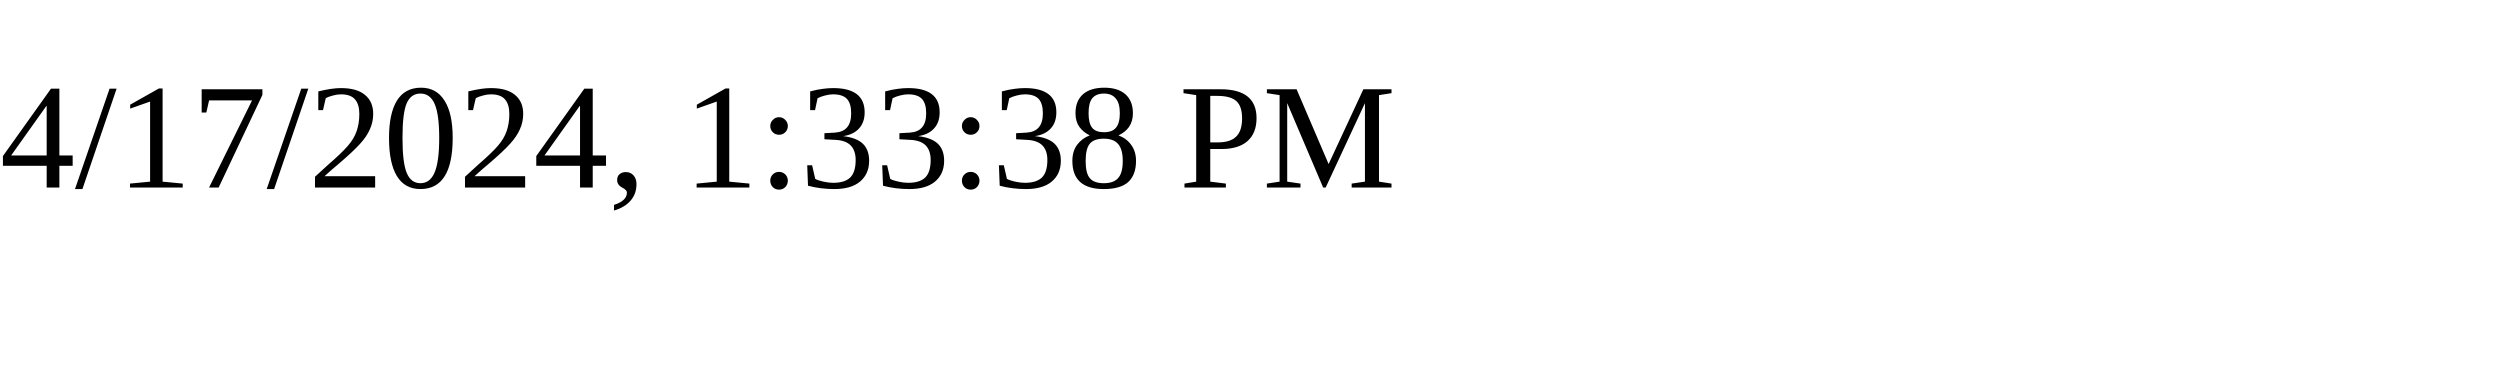
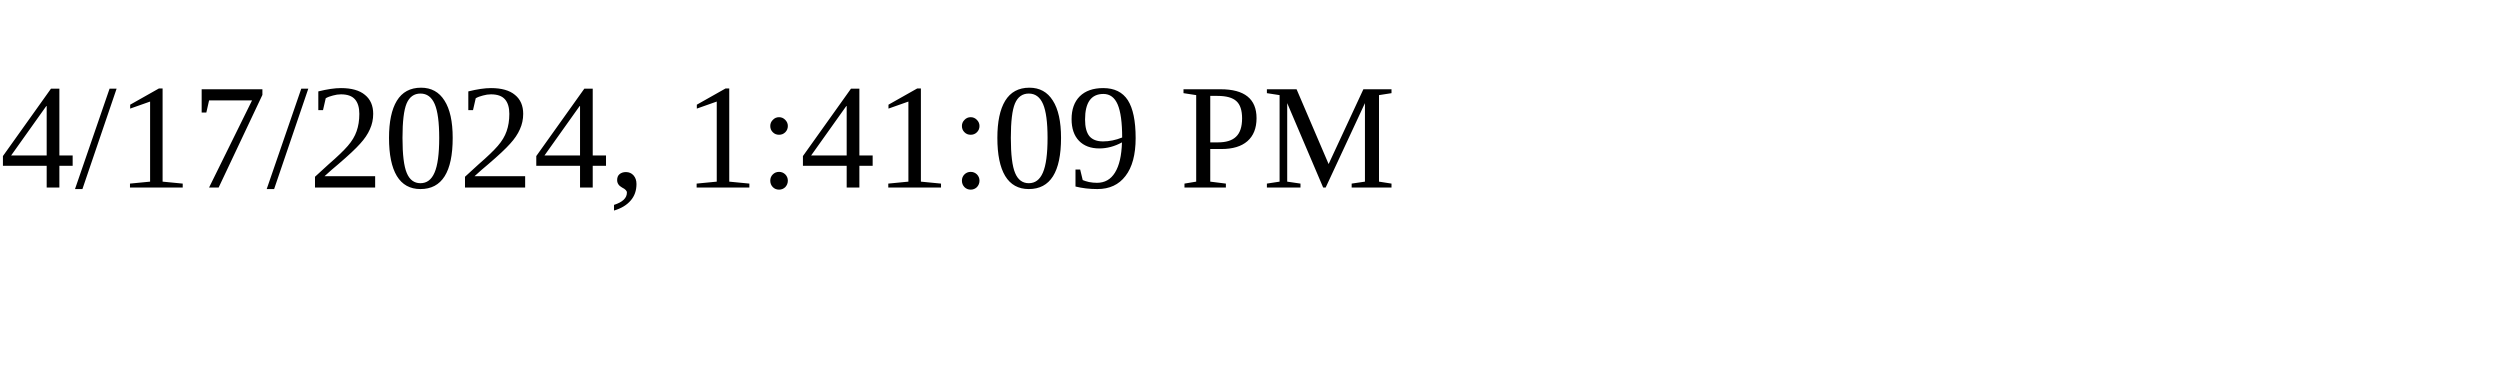
<svg xmlns="http://www.w3.org/2000/svg" height="30" width="200">
-   <text x="0" y="15">4/17/2024, 1:33:38 PM</text>
+   <text x="0" y="15">4/17/2024, 1:41:09 PM</text>
</svg>
